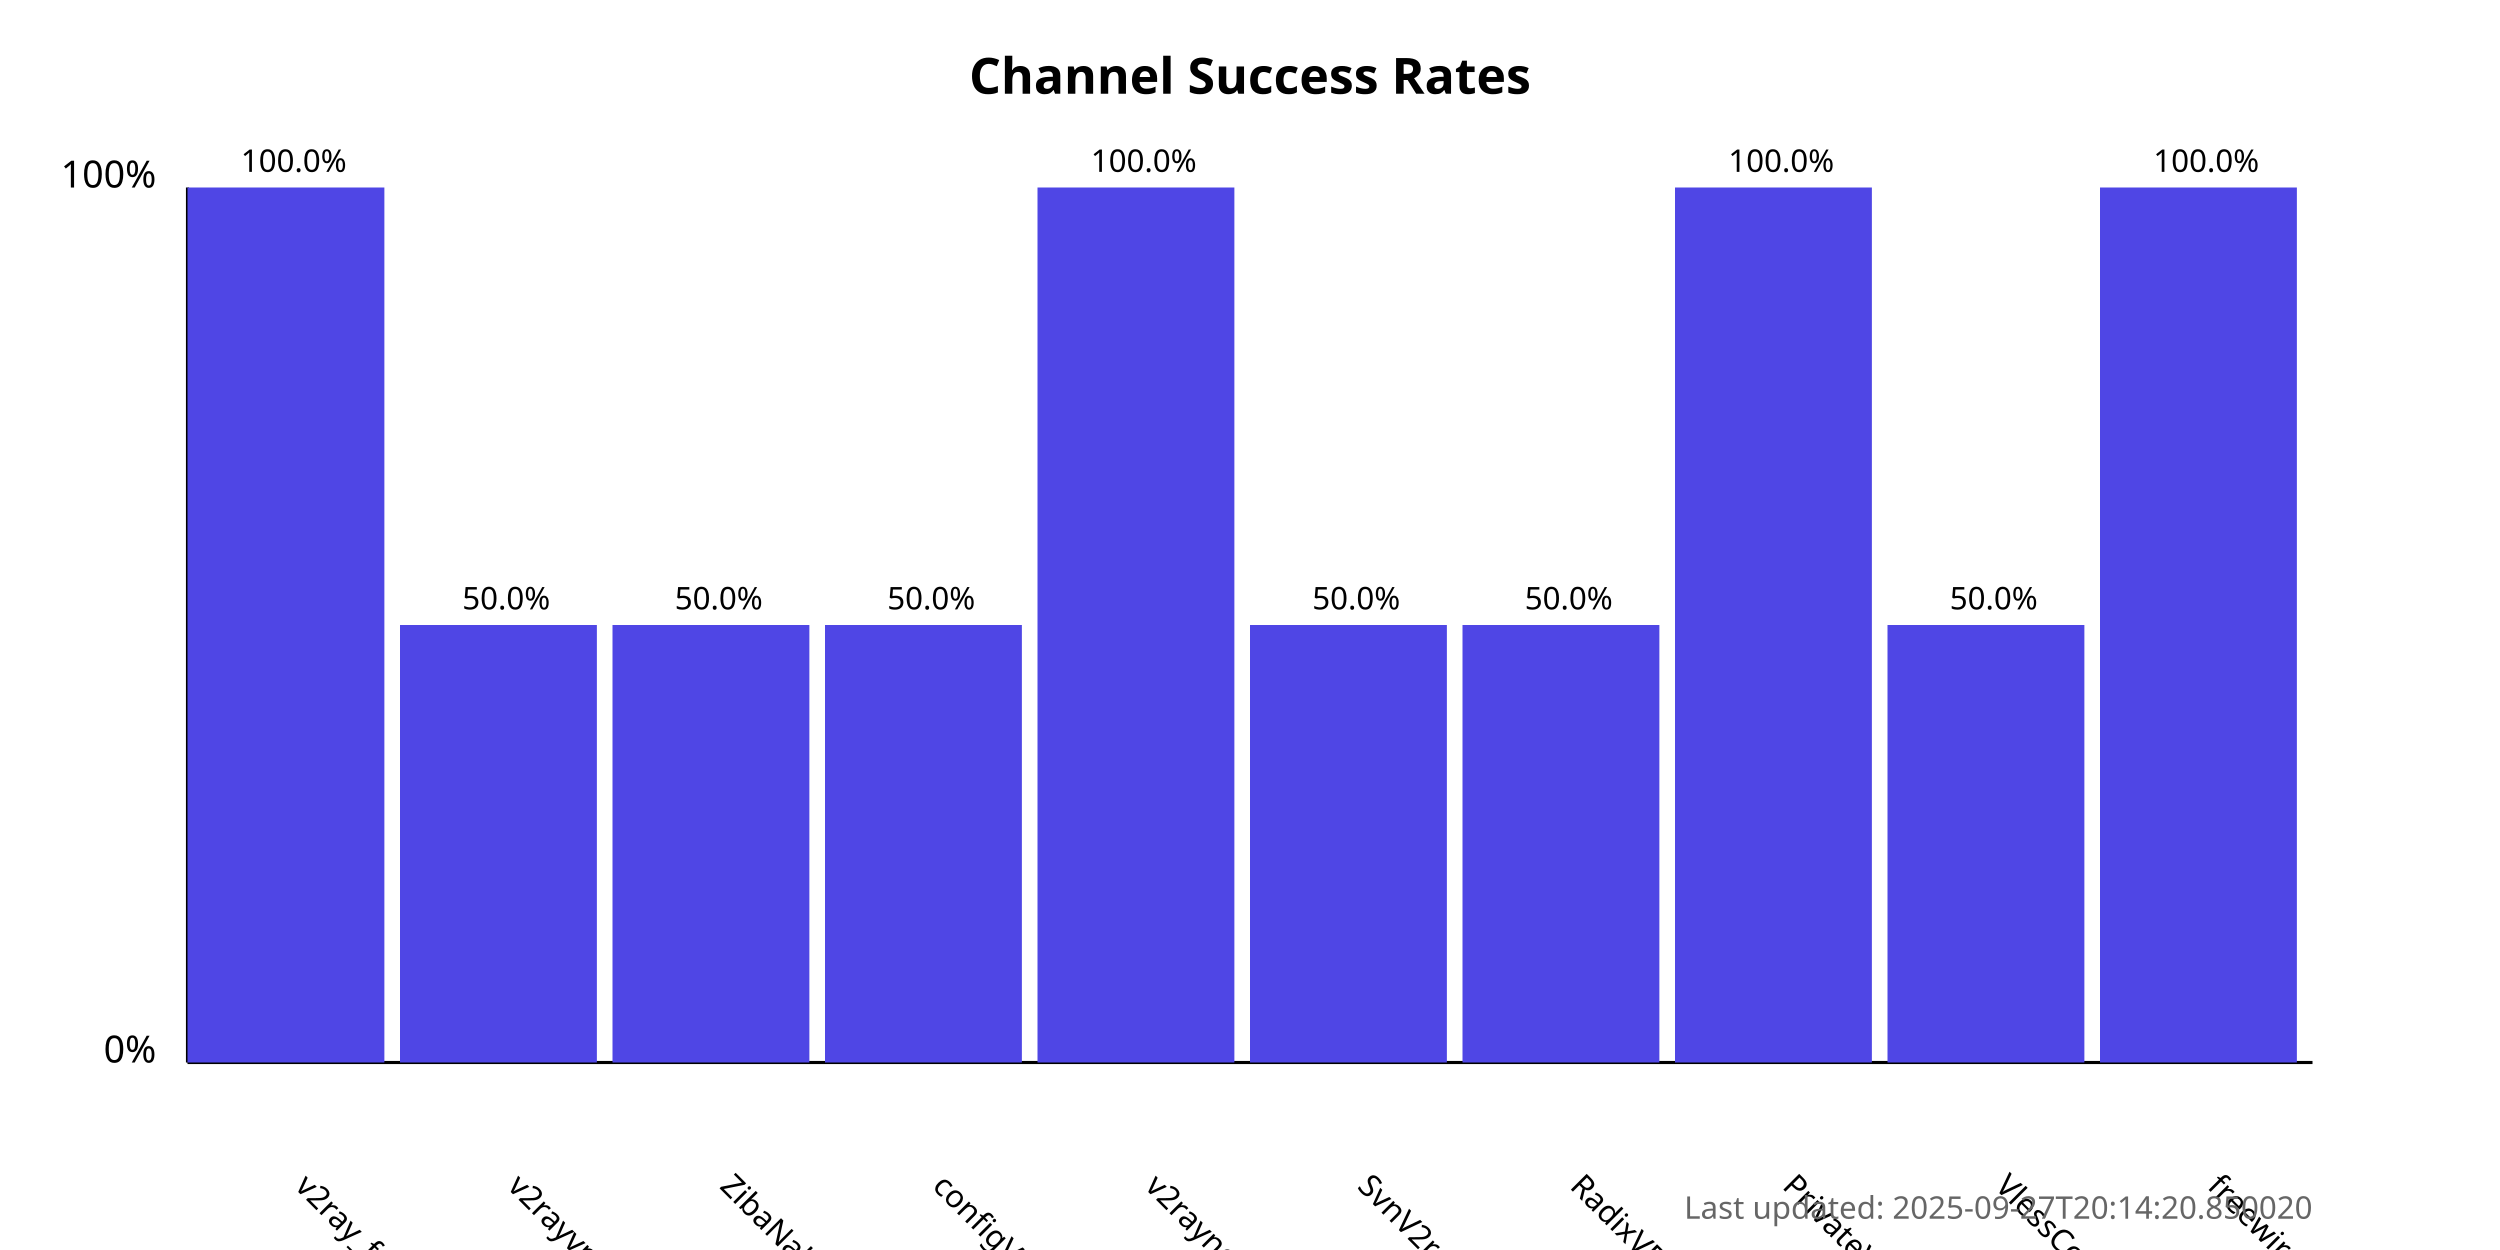
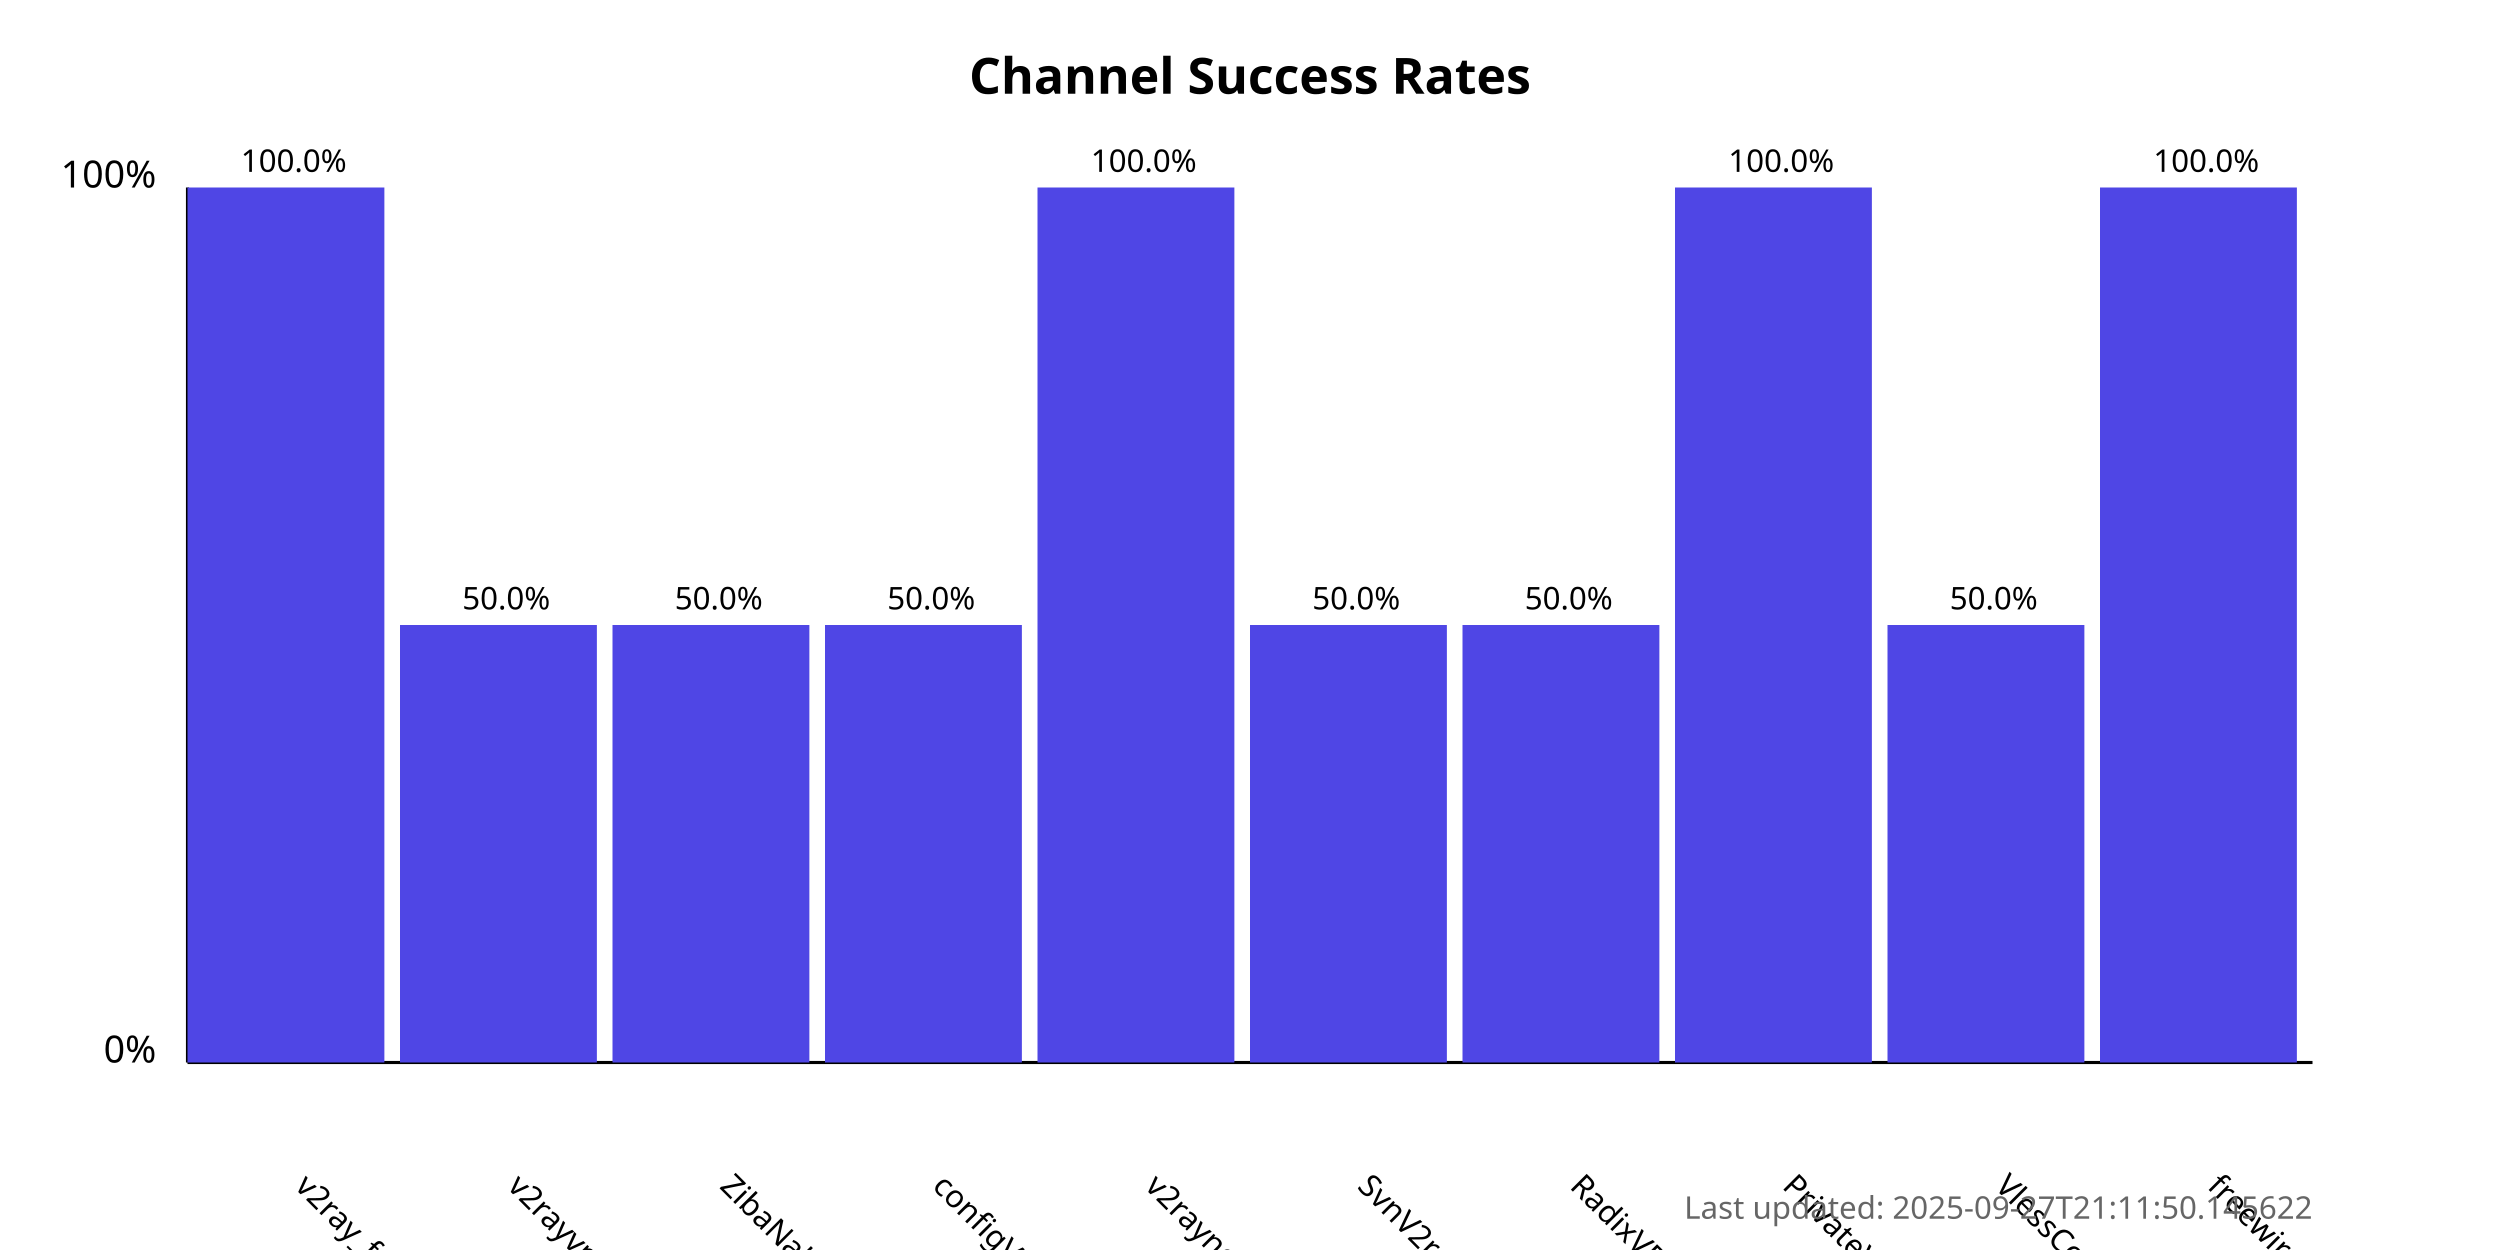
<svg xmlns="http://www.w3.org/2000/svg" width="800" height="400">
  <style>
            .chart-title { font: bold 16px sans-serif; }
            .axis-label { font: 12px sans-serif; }
            .tick-label { font: 10px sans-serif; }
            .bar { fill: #4f46e5; }
            .bar:hover { fill: #6366f1; }
            .timestamp { font: 10px sans-serif; fill: #666; }
        </style>
  <text x="400.0" y="30" text-anchor="middle" class="chart-title">
            Channel Success Rates
        </text>
  <line x1="60" y1="340" x2="60" y2="60" stroke="black" stroke-width="1" />
  <line x1="60" y1="340" x2="740" y2="340" stroke="black" stroke-width="1" />
  <text x="50" y="340" text-anchor="end" class="axis-label">0%</text>
  <text x="50" y="60" text-anchor="end" class="axis-label">100%</text>
  <g>
    <rect x="60" y="60.0" width="63.0" height="280.0" class="bar" />
    <text x="94.0" y="380" transform="rotate(45, 94.0, 380)" text-anchor="start" class="tick-label">
                v2ray_free_conf
            </text>
    <text x="94.0" y="55.0" text-anchor="middle" class="tick-label">
                100.0%
            </text>
  </g>
  <g>
    <rect x="128.0" y="200.0" width="63.0" height="140.0" class="bar" />
    <text x="162.0" y="380" transform="rotate(45, 162.0, 380)" text-anchor="start" class="tick-label">
                v2rayvpno
            </text>
    <text x="162.0" y="195.0" text-anchor="middle" class="tick-label">
                50.0%
            </text>
  </g>
  <g>
    <rect x="196.0" y="200.0" width="63.0" height="140.0" class="bar" />
    <text x="230.0" y="380" transform="rotate(45, 230.0, 380)" text-anchor="start" class="tick-label">
                ZibaNabz
            </text>
    <text x="230.0" y="195.0" text-anchor="middle" class="tick-label">
                50.0%
            </text>
  </g>
  <g>
    <rect x="264.0" y="200.0" width="63.0" height="140.0" class="bar" />
    <text x="298.0" y="380" transform="rotate(45, 298.0, 380)" text-anchor="start" class="tick-label">
                configV2rayForFree
            </text>
    <text x="298.0" y="195.0" text-anchor="middle" class="tick-label">
                50.0%
            </text>
  </g>
  <g>
    <rect x="332.0" y="60.0" width="63.0" height="280.0" class="bar" />
    <text x="366.0" y="380" transform="rotate(45, 366.0, 380)" text-anchor="start" class="tick-label">
                v2rayngvpn
            </text>
    <text x="366.0" y="55.0" text-anchor="middle" class="tick-label">
                100.0%
            </text>
  </g>
  <g>
    <rect x="400.0" y="200.0" width="63.0" height="140.0" class="bar" />
    <text x="434.0" y="380" transform="rotate(45, 434.0, 380)" text-anchor="start" class="tick-label">
                SvnV2ray
            </text>
    <text x="434.0" y="195.0" text-anchor="middle" class="tick-label">
                50.0%
            </text>
  </g>
  <g>
    <rect x="468.0" y="200.0" width="63.0" height="140.0" class="bar" />
    <text x="502.0" y="380" transform="rotate(45, 502.0, 380)" text-anchor="start" class="tick-label">
                RadixVPN
            </text>
    <text x="502.0" y="195.0" text-anchor="middle" class="tick-label">
                50.0%
            </text>
  </g>
  <g>
    <rect x="536.0" y="60.0" width="63.0" height="280.0" class="bar" />
    <text x="570.0" y="380" transform="rotate(45, 570.0, 380)" text-anchor="start" class="tick-label">
                PrivateVPNs
            </text>
    <text x="570.0" y="55.0" text-anchor="middle" class="tick-label">
                100.0%
            </text>
  </g>
  <g>
    <rect x="604.0" y="200.0" width="63.0" height="140.0" class="bar" />
    <text x="638.0" y="380" transform="rotate(45, 638.0, 380)" text-anchor="start" class="tick-label">
                VlessConfig
            </text>
    <text x="638.0" y="195.0" text-anchor="middle" class="tick-label">
                50.0%
            </text>
  </g>
  <g>
    <rect x="672.0" y="60.0" width="63.0" height="280.0" class="bar" />
    <text x="706.0" y="380" transform="rotate(45, 706.0, 380)" text-anchor="start" class="tick-label">
                freewireguard
            </text>
    <text x="706.0" y="55.0" text-anchor="middle" class="tick-label">
                100.0%
            </text>
  </g>
  <text x="740" y="390" text-anchor="end" class="timestamp">
-             Last updated: 2025-09-27T20:14:20.850020
+             Last updated: 2025-09-27T21:11:50.145622
        </text>
</svg>
